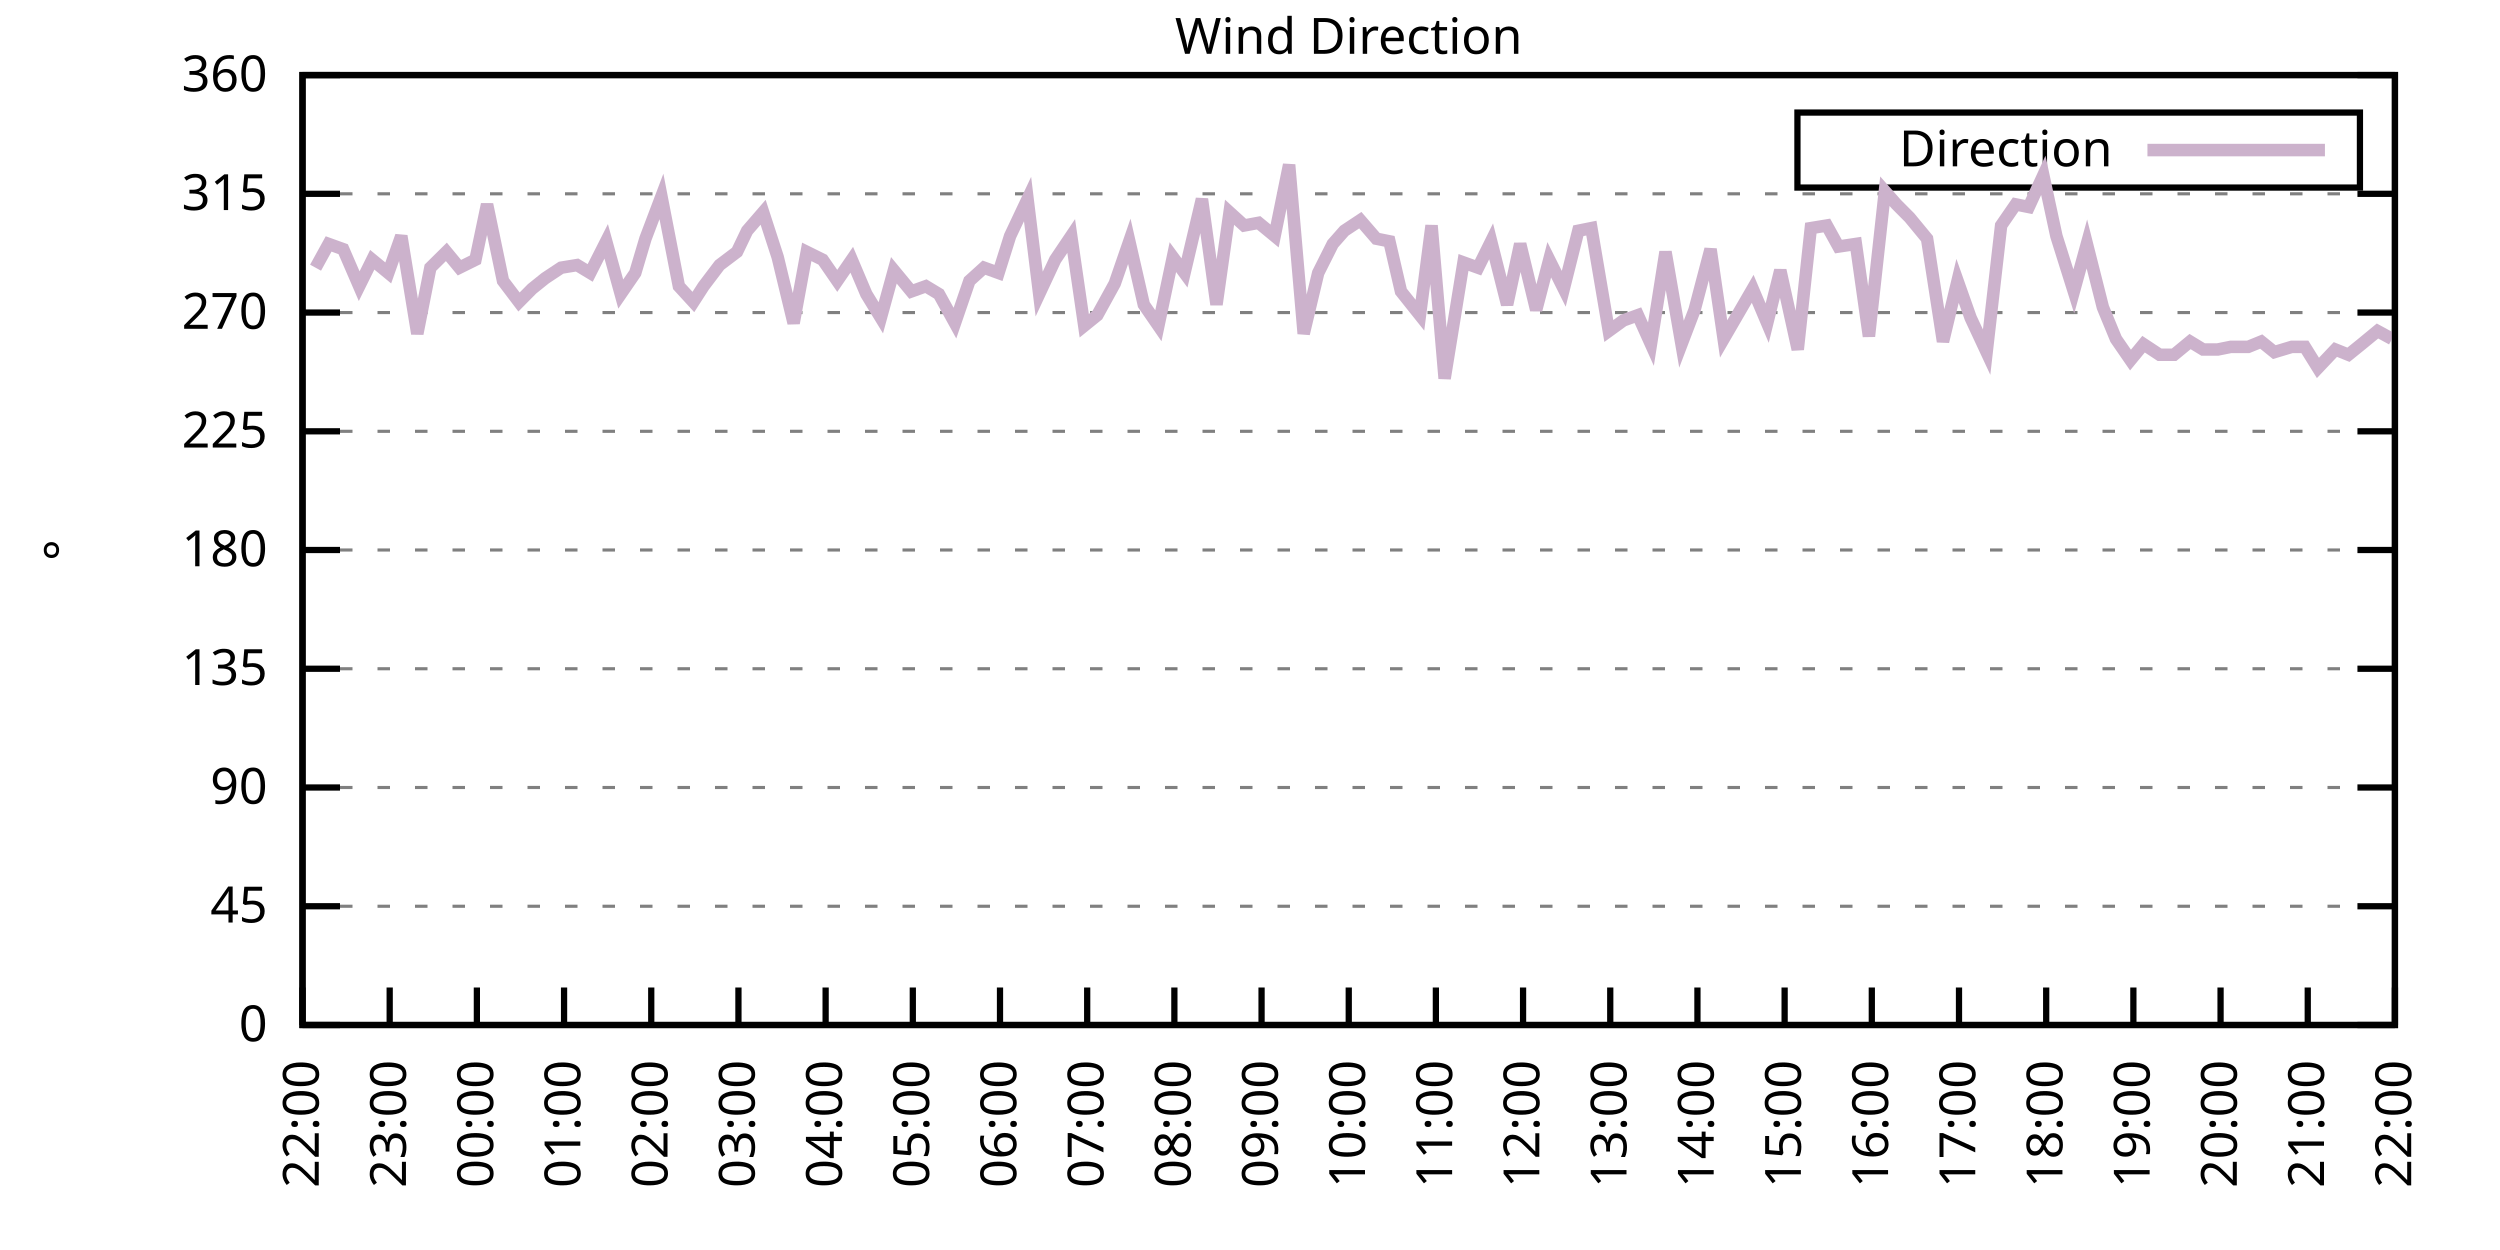
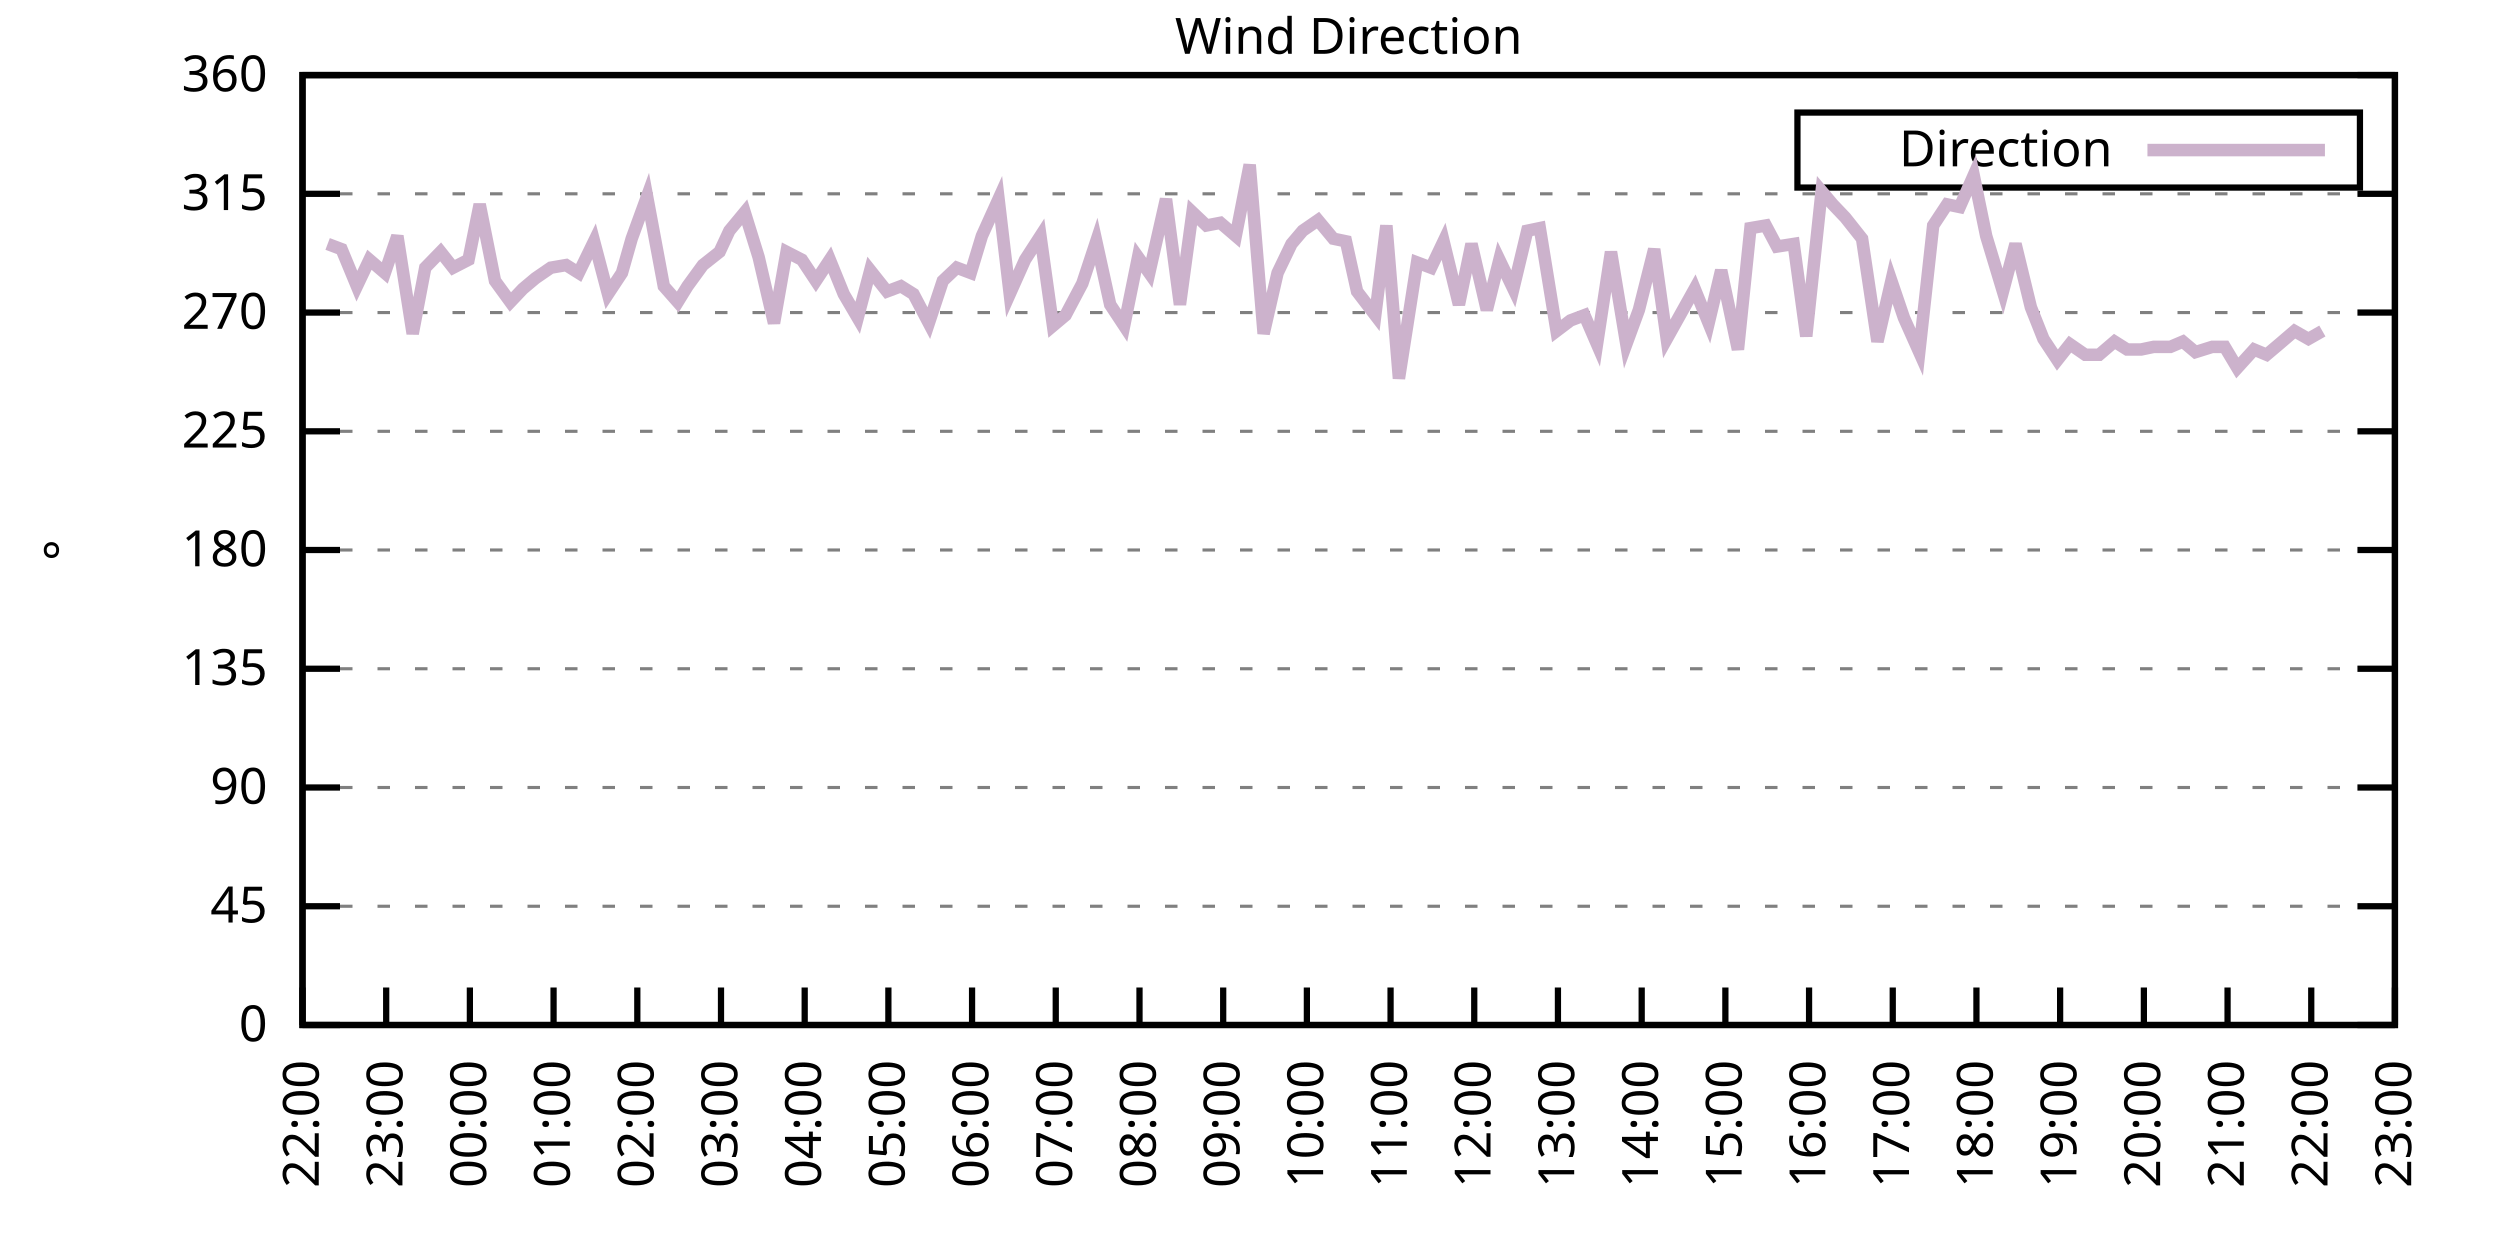
<svg xmlns="http://www.w3.org/2000/svg" xmlns:xlink="http://www.w3.org/1999/xlink" width="400" height="200" viewBox="0 0 400 200">
  <g id="gnuplot_canvas">
    <rect x="0" y="0" width="400" height="200" fill="none" />
    <defs>
      <circle id="gpDot" r="0.5" stroke-width="0.5" stroke="currentColor" />
      <path id="gpPt0" stroke-width="0.333" stroke="currentColor" d="M-1,0 h2 M0,-1 v2" />
      <path id="gpPt1" stroke-width="0.333" stroke="currentColor" d="M-1,-1 L1,1 M1,-1 L-1,1" />
      <path id="gpPt2" stroke-width="0.333" stroke="currentColor" d="M-1,0 L1,0 M0,-1 L0,1 M-1,-1 L1,1 M-1,1 L1,-1" />
      <rect id="gpPt3" stroke-width="0.333" stroke="currentColor" x="-1" y="-1" width="2" height="2" />
      <rect id="gpPt4" stroke-width="0.333" stroke="currentColor" fill="currentColor" x="-1" y="-1" width="2" height="2" />
      <circle id="gpPt5" stroke-width="0.333" stroke="currentColor" cx="0" cy="0" r="1" />
      <use xlink:href="#gpPt5" id="gpPt6" fill="currentColor" stroke="none" />
      <path id="gpPt7" stroke-width="0.333" stroke="currentColor" d="M0,-1.33 L-1.33,0.67 L1.33,0.67 z" />
      <use xlink:href="#gpPt7" id="gpPt8" fill="currentColor" stroke="none" />
      <use xlink:href="#gpPt7" id="gpPt9" stroke="currentColor" transform="rotate(180)" />
      <use xlink:href="#gpPt9" id="gpPt10" fill="currentColor" stroke="none" />
      <use xlink:href="#gpPt3" id="gpPt11" stroke="currentColor" transform="rotate(45)" />
      <use xlink:href="#gpPt11" id="gpPt12" fill="currentColor" stroke="none" />
      <path id="gpPt13" stroke-width="0.333" stroke="currentColor" d="M0,1.330 L1.265,0.411 L0.782,-1.067 L-0.782,-1.076 L-1.265,0.411 z" />
      <use xlink:href="#gpPt13" id="gpPt14" fill="currentColor" stroke="none" />
      <filter id="textbox" filterUnits="objectBoundingBox" x="0" y="0" height="1" width="1">
        <feFlood flood-color="white" flood-opacity="1" result="bgnd" />
        <feComposite in="SourceGraphic" in2="bgnd" operator="atop" />
      </filter>
      <filter id="greybox" filterUnits="objectBoundingBox" x="0" y="0" height="1" width="1">
        <feFlood flood-color="lightgrey" flood-opacity="1" result="grey" />
        <feComposite in="SourceGraphic" in2="grey" operator="atop" />
      </filter>
    </defs>
    <g fill="none" color="white" stroke="currentColor" stroke-width="1.00" stroke-linecap="butt" stroke-linejoin="miter">
</g>
    <g fill="none" color="black" stroke="currentColor" stroke-width="1.00" stroke-linecap="butt" stroke-linejoin="miter">
      <g stroke="none" shape-rendering="crispEdges">
        <polygon fill="rgb(255, 255, 255)" points="48.40,164.00 383.18,164.00 383.18,12.02 48.40,12.02 " />
      </g>
    </g>
    <g fill="none" color="black" stroke="currentColor" stroke-width="1.00" stroke-linecap="butt" stroke-linejoin="miter">
</g>
    <g fill="none" color="black" stroke="black" stroke-width="0.50" stroke-linecap="butt" stroke-linejoin="miter">
</g>
    <g fill="none" color="gray" stroke="currentColor" stroke-width="0.50" stroke-linecap="butt" stroke-linejoin="miter">
      <path stroke="gray" stroke-dasharray="2,4" class="gridline" d="M48.40,164.00 L383.19,164.00  " />
    </g>
    <g fill="none" color="gray" stroke="gray" stroke-width="1.00" stroke-linecap="butt" stroke-linejoin="miter">
</g>
    <g fill="none" color="black" stroke="currentColor" stroke-width="1.00" stroke-linecap="butt" stroke-linejoin="miter">
      <path stroke="black" d="M48.40,164.00 L54.40,164.00 M383.19,164.00 L377.19,164.00  " />
      <g transform="translate(42.80,166.60)" stroke="none" fill="black" font-family="Sans" font-size="8.00" text-anchor="end">
        <text>
          <tspan font-family="Sans"> 0</tspan>
        </text>
      </g>
    </g>
    <g fill="none" color="black" stroke="currentColor" stroke-width="1.00" stroke-linecap="butt" stroke-linejoin="miter">
</g>
    <g fill="none" color="black" stroke="black" stroke-width="0.50" stroke-linecap="butt" stroke-linejoin="miter">
</g>
    <g fill="none" color="gray" stroke="currentColor" stroke-width="0.50" stroke-linecap="butt" stroke-linejoin="miter">
      <path stroke="gray" stroke-dasharray="2,4" class="gridline" d="M48.40,145.00 L383.19,145.00  " />
    </g>
    <g fill="none" color="gray" stroke="gray" stroke-width="1.00" stroke-linecap="butt" stroke-linejoin="miter">
</g>
    <g fill="none" color="black" stroke="currentColor" stroke-width="1.00" stroke-linecap="butt" stroke-linejoin="miter">
      <path stroke="black" d="M48.40,145.00 L54.40,145.00 M383.19,145.00 L377.19,145.00  " />
      <g transform="translate(42.80,147.60)" stroke="none" fill="black" font-family="Sans" font-size="8.00" text-anchor="end">
        <text>
          <tspan font-family="Sans"> 45</tspan>
        </text>
      </g>
    </g>
    <g fill="none" color="black" stroke="currentColor" stroke-width="1.00" stroke-linecap="butt" stroke-linejoin="miter">
</g>
    <g fill="none" color="black" stroke="black" stroke-width="0.50" stroke-linecap="butt" stroke-linejoin="miter">
</g>
    <g fill="none" color="gray" stroke="currentColor" stroke-width="0.50" stroke-linecap="butt" stroke-linejoin="miter">
      <path stroke="gray" stroke-dasharray="2,4" class="gridline" d="M48.40,126.00 L383.19,126.00  " />
    </g>
    <g fill="none" color="gray" stroke="gray" stroke-width="1.00" stroke-linecap="butt" stroke-linejoin="miter">
</g>
    <g fill="none" color="black" stroke="currentColor" stroke-width="1.00" stroke-linecap="butt" stroke-linejoin="miter">
      <path stroke="black" d="M48.40,126.00 L54.40,126.00 M383.19,126.00 L377.19,126.00  " />
      <g transform="translate(42.80,128.60)" stroke="none" fill="black" font-family="Sans" font-size="8.00" text-anchor="end">
        <text>
          <tspan font-family="Sans"> 90</tspan>
        </text>
      </g>
    </g>
    <g fill="none" color="black" stroke="currentColor" stroke-width="1.00" stroke-linecap="butt" stroke-linejoin="miter">
</g>
    <g fill="none" color="black" stroke="black" stroke-width="0.50" stroke-linecap="butt" stroke-linejoin="miter">
</g>
    <g fill="none" color="gray" stroke="currentColor" stroke-width="0.50" stroke-linecap="butt" stroke-linejoin="miter">
      <path stroke="gray" stroke-dasharray="2,4" class="gridline" d="M48.40,107.00 L383.19,107.00  " />
    </g>
    <g fill="none" color="gray" stroke="gray" stroke-width="1.00" stroke-linecap="butt" stroke-linejoin="miter">
</g>
    <g fill="none" color="black" stroke="currentColor" stroke-width="1.00" stroke-linecap="butt" stroke-linejoin="miter">
      <path stroke="black" d="M48.40,107.00 L54.40,107.00 M383.19,107.00 L377.19,107.00  " />
      <g transform="translate(42.80,109.60)" stroke="none" fill="black" font-family="Sans" font-size="8.00" text-anchor="end">
        <text>
          <tspan font-family="Sans"> 135</tspan>
        </text>
      </g>
    </g>
    <g fill="none" color="black" stroke="currentColor" stroke-width="1.00" stroke-linecap="butt" stroke-linejoin="miter">
</g>
    <g fill="none" color="black" stroke="black" stroke-width="0.50" stroke-linecap="butt" stroke-linejoin="miter">
</g>
    <g fill="none" color="gray" stroke="currentColor" stroke-width="0.50" stroke-linecap="butt" stroke-linejoin="miter">
      <path stroke="gray" stroke-dasharray="2,4" class="gridline" d="M48.40,88.00 L383.19,88.00  " />
    </g>
    <g fill="none" color="gray" stroke="gray" stroke-width="1.00" stroke-linecap="butt" stroke-linejoin="miter">
</g>
    <g fill="none" color="black" stroke="currentColor" stroke-width="1.00" stroke-linecap="butt" stroke-linejoin="miter">
      <path stroke="black" d="M48.40,88.00 L54.40,88.00 M383.19,88.00 L377.19,88.00  " />
      <g transform="translate(42.80,90.60)" stroke="none" fill="black" font-family="Sans" font-size="8.00" text-anchor="end">
        <text>
          <tspan font-family="Sans"> 180</tspan>
        </text>
      </g>
    </g>
    <g fill="none" color="black" stroke="currentColor" stroke-width="1.00" stroke-linecap="butt" stroke-linejoin="miter">
</g>
    <g fill="none" color="black" stroke="black" stroke-width="0.50" stroke-linecap="butt" stroke-linejoin="miter">
</g>
    <g fill="none" color="gray" stroke="currentColor" stroke-width="0.50" stroke-linecap="butt" stroke-linejoin="miter">
      <path stroke="gray" stroke-dasharray="2,4" class="gridline" d="M48.40,69.01 L383.19,69.01  " />
    </g>
    <g fill="none" color="gray" stroke="gray" stroke-width="1.00" stroke-linecap="butt" stroke-linejoin="miter">
</g>
    <g fill="none" color="black" stroke="currentColor" stroke-width="1.00" stroke-linecap="butt" stroke-linejoin="miter">
      <path stroke="black" d="M48.40,69.01 L54.40,69.01 M383.19,69.01 L377.19,69.01  " />
      <g transform="translate(42.80,71.61)" stroke="none" fill="black" font-family="Sans" font-size="8.00" text-anchor="end">
        <text>
          <tspan font-family="Sans"> 225</tspan>
        </text>
      </g>
    </g>
    <g fill="none" color="black" stroke="currentColor" stroke-width="1.00" stroke-linecap="butt" stroke-linejoin="miter">
</g>
    <g fill="none" color="black" stroke="black" stroke-width="0.50" stroke-linecap="butt" stroke-linejoin="miter">
</g>
    <g fill="none" color="gray" stroke="currentColor" stroke-width="0.50" stroke-linecap="butt" stroke-linejoin="miter">
      <path stroke="gray" stroke-dasharray="2,4" class="gridline" d="M48.40,50.01 L383.19,50.01  " />
    </g>
    <g fill="none" color="gray" stroke="gray" stroke-width="1.00" stroke-linecap="butt" stroke-linejoin="miter">
</g>
    <g fill="none" color="black" stroke="currentColor" stroke-width="1.00" stroke-linecap="butt" stroke-linejoin="miter">
      <path stroke="black" d="M48.40,50.01 L54.40,50.01 M383.19,50.01 L377.19,50.01  " />
      <g transform="translate(42.80,52.61)" stroke="none" fill="black" font-family="Sans" font-size="8.00" text-anchor="end">
        <text>
          <tspan font-family="Sans"> 270</tspan>
        </text>
      </g>
    </g>
    <g fill="none" color="black" stroke="currentColor" stroke-width="1.00" stroke-linecap="butt" stroke-linejoin="miter">
</g>
    <g fill="none" color="black" stroke="black" stroke-width="0.50" stroke-linecap="butt" stroke-linejoin="miter">
</g>
    <g fill="none" color="gray" stroke="currentColor" stroke-width="0.50" stroke-linecap="butt" stroke-linejoin="miter">
      <path stroke="gray" stroke-dasharray="2,4" class="gridline" d="M48.40,31.01 L383.19,31.01  " />
    </g>
    <g fill="none" color="gray" stroke="gray" stroke-width="1.00" stroke-linecap="butt" stroke-linejoin="miter">
</g>
    <g fill="none" color="black" stroke="currentColor" stroke-width="1.00" stroke-linecap="butt" stroke-linejoin="miter">
      <path stroke="black" d="M48.40,31.01 L54.40,31.01 M383.19,31.01 L377.19,31.01  " />
      <g transform="translate(42.80,33.61)" stroke="none" fill="black" font-family="Sans" font-size="8.00" text-anchor="end">
        <text>
          <tspan font-family="Sans"> 315</tspan>
        </text>
      </g>
    </g>
    <g fill="none" color="black" stroke="currentColor" stroke-width="1.00" stroke-linecap="butt" stroke-linejoin="miter">
</g>
    <g fill="none" color="black" stroke="black" stroke-width="0.50" stroke-linecap="butt" stroke-linejoin="miter">
</g>
    <g fill="none" color="gray" stroke="currentColor" stroke-width="0.50" stroke-linecap="butt" stroke-linejoin="miter">
      <path stroke="gray" stroke-dasharray="2,4" class="gridline" d="M48.40,12.01 L383.19,12.01  " />
    </g>
    <g fill="none" color="gray" stroke="gray" stroke-width="1.00" stroke-linecap="butt" stroke-linejoin="miter">
</g>
    <g fill="none" color="black" stroke="currentColor" stroke-width="1.00" stroke-linecap="butt" stroke-linejoin="miter">
      <path stroke="black" d="M48.40,12.01 L54.40,12.01 M383.19,12.01 L377.19,12.01  " />
      <g transform="translate(42.80,14.61)" stroke="none" fill="black" font-family="Sans" font-size="8.00" text-anchor="end">
        <text>
          <tspan font-family="Sans"> 360</tspan>
        </text>
      </g>
    </g>
    <g fill="none" color="black" stroke="currentColor" stroke-width="1.00" stroke-linecap="butt" stroke-linejoin="miter">
      <path stroke="black" d="M48.40,164.00 L48.40,158.00  " />
      <g transform="translate(51.00,169.60) rotate(270.00)" stroke="none" fill="black" font-family="Sans" font-size="8.00" text-anchor="end">
        <text>
          <tspan font-family="Sans">22:00</tspan>
        </text>
      </g>
    </g>
    <g fill="none" color="black" stroke="currentColor" stroke-width="1.00" stroke-linecap="butt" stroke-linejoin="miter">
-       <path stroke="black" d="M62.35,164.00 L62.35,158.00  " />
-       <g transform="translate(64.95,169.60) rotate(270.00)" stroke="none" fill="black" font-family="Sans" font-size="8.00" text-anchor="end">
+       <path stroke="black" d="M61.79,164.00 L61.79,158.00  " />
+       <g transform="translate(64.39,169.60) rotate(270.00)" stroke="none" fill="black" font-family="Sans" font-size="8.00" text-anchor="end">
        <text>
          <tspan font-family="Sans">23:00</tspan>
        </text>
      </g>
    </g>
    <g fill="none" color="black" stroke="currentColor" stroke-width="1.00" stroke-linecap="butt" stroke-linejoin="miter">
-       <path stroke="black" d="M76.30,164.00 L76.30,158.00  " />
-       <g transform="translate(78.90,169.60) rotate(270.00)" stroke="none" fill="black" font-family="Sans" font-size="8.00" text-anchor="end">
+       <path stroke="black" d="M75.18,164.00 L75.18,158.00  " />
+       <g transform="translate(77.78,169.60) rotate(270.00)" stroke="none" fill="black" font-family="Sans" font-size="8.00" text-anchor="end">
        <text>
          <tspan font-family="Sans">00:00</tspan>
        </text>
      </g>
    </g>
    <g fill="none" color="black" stroke="currentColor" stroke-width="1.00" stroke-linecap="butt" stroke-linejoin="miter">
-       <path stroke="black" d="M90.25,164.00 L90.25,158.00  " />
-       <g transform="translate(92.85,169.60) rotate(270.00)" stroke="none" fill="black" font-family="Sans" font-size="8.00" text-anchor="end">
+       <path stroke="black" d="M88.57,164.00 L88.57,158.00  " />
+       <g transform="translate(91.17,169.60) rotate(270.00)" stroke="none" fill="black" font-family="Sans" font-size="8.00" text-anchor="end">
        <text>
          <tspan font-family="Sans">01:00</tspan>
        </text>
      </g>
    </g>
    <g fill="none" color="black" stroke="currentColor" stroke-width="1.00" stroke-linecap="butt" stroke-linejoin="miter">
-       <path stroke="black" d="M104.20,164.00 L104.20,158.00  " />
-       <g transform="translate(106.80,169.60) rotate(270.00)" stroke="none" fill="black" font-family="Sans" font-size="8.00" text-anchor="end">
+       <path stroke="black" d="M101.97,164.00 L101.97,158.00  " />
+       <g transform="translate(104.57,169.60) rotate(270.00)" stroke="none" fill="black" font-family="Sans" font-size="8.00" text-anchor="end">
        <text>
          <tspan font-family="Sans">02:00</tspan>
        </text>
      </g>
    </g>
    <g fill="none" color="black" stroke="currentColor" stroke-width="1.00" stroke-linecap="butt" stroke-linejoin="miter">
-       <path stroke="black" d="M118.15,164.00 L118.15,158.00  " />
-       <g transform="translate(120.75,169.60) rotate(270.00)" stroke="none" fill="black" font-family="Sans" font-size="8.00" text-anchor="end">
+       <path stroke="black" d="M115.36,164.00 L115.36,158.00  " />
+       <g transform="translate(117.96,169.60) rotate(270.00)" stroke="none" fill="black" font-family="Sans" font-size="8.00" text-anchor="end">
        <text>
          <tspan font-family="Sans">03:00</tspan>
        </text>
      </g>
    </g>
    <g fill="none" color="black" stroke="currentColor" stroke-width="1.00" stroke-linecap="butt" stroke-linejoin="miter">
-       <path stroke="black" d="M132.10,164.00 L132.10,158.00  " />
-       <g transform="translate(134.70,169.60) rotate(270.00)" stroke="none" fill="black" font-family="Sans" font-size="8.00" text-anchor="end">
+       <path stroke="black" d="M128.75,164.00 L128.75,158.00  " />
+       <g transform="translate(131.35,169.60) rotate(270.00)" stroke="none" fill="black" font-family="Sans" font-size="8.00" text-anchor="end">
        <text>
          <tspan font-family="Sans">04:00</tspan>
        </text>
      </g>
    </g>
    <g fill="none" color="black" stroke="currentColor" stroke-width="1.00" stroke-linecap="butt" stroke-linejoin="miter">
-       <path stroke="black" d="M146.05,164.00 L146.05,158.00  " />
-       <g transform="translate(148.65,169.60) rotate(270.00)" stroke="none" fill="black" font-family="Sans" font-size="8.00" text-anchor="end">
+       <path stroke="black" d="M142.14,164.00 L142.14,158.00  " />
+       <g transform="translate(144.74,169.60) rotate(270.00)" stroke="none" fill="black" font-family="Sans" font-size="8.00" text-anchor="end">
        <text>
          <tspan font-family="Sans">05:00</tspan>
        </text>
      </g>
    </g>
    <g fill="none" color="black" stroke="currentColor" stroke-width="1.00" stroke-linecap="butt" stroke-linejoin="miter">
-       <path stroke="black" d="M160.00,164.00 L160.00,158.00  " />
-       <g transform="translate(162.60,169.60) rotate(270.00)" stroke="none" fill="black" font-family="Sans" font-size="8.00" text-anchor="end">
+       <path stroke="black" d="M155.53,164.00 L155.53,158.00  " />
+       <g transform="translate(158.13,169.60) rotate(270.00)" stroke="none" fill="black" font-family="Sans" font-size="8.00" text-anchor="end">
        <text>
          <tspan font-family="Sans">06:00</tspan>
        </text>
      </g>
    </g>
    <g fill="none" color="black" stroke="currentColor" stroke-width="1.00" stroke-linecap="butt" stroke-linejoin="miter">
-       <path stroke="black" d="M173.95,164.00 L173.95,158.00  " />
-       <g transform="translate(176.55,169.60) rotate(270.00)" stroke="none" fill="black" font-family="Sans" font-size="8.00" text-anchor="end">
+       <path stroke="black" d="M168.92,164.00 L168.92,158.00  " />
+       <g transform="translate(171.52,169.60) rotate(270.00)" stroke="none" fill="black" font-family="Sans" font-size="8.00" text-anchor="end">
        <text>
          <tspan font-family="Sans">07:00</tspan>
        </text>
      </g>
    </g>
    <g fill="none" color="black" stroke="currentColor" stroke-width="1.00" stroke-linecap="butt" stroke-linejoin="miter">
-       <path stroke="black" d="M187.90,164.00 L187.90,158.00  " />
-       <g transform="translate(190.50,169.60) rotate(270.00)" stroke="none" fill="black" font-family="Sans" font-size="8.00" text-anchor="end">
+       <path stroke="black" d="M182.32,164.00 L182.32,158.00  " />
+       <g transform="translate(184.92,169.60) rotate(270.00)" stroke="none" fill="black" font-family="Sans" font-size="8.00" text-anchor="end">
        <text>
          <tspan font-family="Sans">08:00</tspan>
        </text>
      </g>
    </g>
    <g fill="none" color="black" stroke="currentColor" stroke-width="1.00" stroke-linecap="butt" stroke-linejoin="miter">
-       <path stroke="black" d="M201.85,164.00 L201.85,158.00  " />
-       <g transform="translate(204.45,169.60) rotate(270.00)" stroke="none" fill="black" font-family="Sans" font-size="8.00" text-anchor="end">
+       <path stroke="black" d="M195.71,164.00 L195.71,158.00  " />
+       <g transform="translate(198.31,169.60) rotate(270.00)" stroke="none" fill="black" font-family="Sans" font-size="8.00" text-anchor="end">
        <text>
          <tspan font-family="Sans">09:00</tspan>
        </text>
      </g>
    </g>
    <g fill="none" color="black" stroke="currentColor" stroke-width="1.00" stroke-linecap="butt" stroke-linejoin="miter">
-       <path stroke="black" d="M215.80,164.00 L215.80,158.00  " />
-       <g transform="translate(218.40,169.60) rotate(270.00)" stroke="none" fill="black" font-family="Sans" font-size="8.00" text-anchor="end">
+       <path stroke="black" d="M209.10,164.00 L209.10,158.00  " />
+       <g transform="translate(211.70,169.60) rotate(270.00)" stroke="none" fill="black" font-family="Sans" font-size="8.00" text-anchor="end">
        <text>
          <tspan font-family="Sans">10:00</tspan>
        </text>
      </g>
    </g>
    <g fill="none" color="black" stroke="currentColor" stroke-width="1.00" stroke-linecap="butt" stroke-linejoin="miter">
-       <path stroke="black" d="M229.74,164.00 L229.74,158.00  " />
-       <g transform="translate(232.34,169.60) rotate(270.00)" stroke="none" fill="black" font-family="Sans" font-size="8.00" text-anchor="end">
+       <path stroke="black" d="M222.49,164.00 L222.49,158.00  " />
+       <g transform="translate(225.09,169.60) rotate(270.00)" stroke="none" fill="black" font-family="Sans" font-size="8.00" text-anchor="end">
        <text>
          <tspan font-family="Sans">11:00</tspan>
        </text>
      </g>
    </g>
    <g fill="none" color="black" stroke="currentColor" stroke-width="1.00" stroke-linecap="butt" stroke-linejoin="miter">
-       <path stroke="black" d="M243.69,164.00 L243.69,158.00  " />
-       <g transform="translate(246.29,169.60) rotate(270.00)" stroke="none" fill="black" font-family="Sans" font-size="8.00" text-anchor="end">
+       <path stroke="black" d="M235.88,164.00 L235.88,158.00  " />
+       <g transform="translate(238.48,169.60) rotate(270.00)" stroke="none" fill="black" font-family="Sans" font-size="8.00" text-anchor="end">
        <text>
          <tspan font-family="Sans">12:00</tspan>
        </text>
      </g>
    </g>
    <g fill="none" color="black" stroke="currentColor" stroke-width="1.00" stroke-linecap="butt" stroke-linejoin="miter">
-       <path stroke="black" d="M257.64,164.00 L257.64,158.00  " />
-       <g transform="translate(260.24,169.60) rotate(270.00)" stroke="none" fill="black" font-family="Sans" font-size="8.00" text-anchor="end">
+       <path stroke="black" d="M249.27,164.00 L249.27,158.00  " />
+       <g transform="translate(251.87,169.60) rotate(270.00)" stroke="none" fill="black" font-family="Sans" font-size="8.00" text-anchor="end">
        <text>
          <tspan font-family="Sans">13:00</tspan>
        </text>
      </g>
    </g>
    <g fill="none" color="black" stroke="currentColor" stroke-width="1.00" stroke-linecap="butt" stroke-linejoin="miter">
-       <path stroke="black" d="M271.59,164.00 L271.59,158.00  " />
-       <g transform="translate(274.19,169.60) rotate(270.00)" stroke="none" fill="black" font-family="Sans" font-size="8.00" text-anchor="end">
+       <path stroke="black" d="M262.67,164.00 L262.67,158.00  " />
+       <g transform="translate(265.27,169.60) rotate(270.00)" stroke="none" fill="black" font-family="Sans" font-size="8.00" text-anchor="end">
        <text>
          <tspan font-family="Sans">14:00</tspan>
        </text>
      </g>
    </g>
    <g fill="none" color="black" stroke="currentColor" stroke-width="1.00" stroke-linecap="butt" stroke-linejoin="miter">
-       <path stroke="black" d="M285.54,164.00 L285.54,158.00  " />
-       <g transform="translate(288.14,169.60) rotate(270.00)" stroke="none" fill="black" font-family="Sans" font-size="8.00" text-anchor="end">
+       <path stroke="black" d="M276.06,164.00 L276.06,158.00  " />
+       <g transform="translate(278.66,169.60) rotate(270.00)" stroke="none" fill="black" font-family="Sans" font-size="8.00" text-anchor="end">
        <text>
          <tspan font-family="Sans">15:00</tspan>
        </text>
      </g>
    </g>
    <g fill="none" color="black" stroke="currentColor" stroke-width="1.00" stroke-linecap="butt" stroke-linejoin="miter">
-       <path stroke="black" d="M299.49,164.00 L299.49,158.00  " />
-       <g transform="translate(302.09,169.60) rotate(270.00)" stroke="none" fill="black" font-family="Sans" font-size="8.00" text-anchor="end">
+       <path stroke="black" d="M289.45,164.00 L289.45,158.00  " />
+       <g transform="translate(292.05,169.60) rotate(270.00)" stroke="none" fill="black" font-family="Sans" font-size="8.00" text-anchor="end">
        <text>
          <tspan font-family="Sans">16:00</tspan>
        </text>
      </g>
    </g>
    <g fill="none" color="black" stroke="currentColor" stroke-width="1.00" stroke-linecap="butt" stroke-linejoin="miter">
-       <path stroke="black" d="M313.44,164.00 L313.44,158.00  " />
-       <g transform="translate(316.04,169.60) rotate(270.00)" stroke="none" fill="black" font-family="Sans" font-size="8.00" text-anchor="end">
+       <path stroke="black" d="M302.84,164.00 L302.84,158.00  " />
+       <g transform="translate(305.44,169.60) rotate(270.00)" stroke="none" fill="black" font-family="Sans" font-size="8.00" text-anchor="end">
        <text>
          <tspan font-family="Sans">17:00</tspan>
        </text>
      </g>
    </g>
    <g fill="none" color="black" stroke="currentColor" stroke-width="1.00" stroke-linecap="butt" stroke-linejoin="miter">
-       <path stroke="black" d="M327.39,164.00 L327.39,158.00  " />
-       <g transform="translate(329.99,169.60) rotate(270.00)" stroke="none" fill="black" font-family="Sans" font-size="8.00" text-anchor="end">
+       <path stroke="black" d="M316.23,164.00 L316.23,158.00  " />
+       <g transform="translate(318.83,169.60) rotate(270.00)" stroke="none" fill="black" font-family="Sans" font-size="8.00" text-anchor="end">
        <text>
          <tspan font-family="Sans">18:00</tspan>
        </text>
      </g>
    </g>
    <g fill="none" color="black" stroke="currentColor" stroke-width="1.00" stroke-linecap="butt" stroke-linejoin="miter">
-       <path stroke="black" d="M341.34,164.00 L341.34,158.00  " />
-       <g transform="translate(343.94,169.60) rotate(270.00)" stroke="none" fill="black" font-family="Sans" font-size="8.00" text-anchor="end">
+       <path stroke="black" d="M329.62,164.00 L329.62,158.00  " />
+       <g transform="translate(332.22,169.60) rotate(270.00)" stroke="none" fill="black" font-family="Sans" font-size="8.00" text-anchor="end">
        <text>
          <tspan font-family="Sans">19:00</tspan>
        </text>
      </g>
    </g>
    <g fill="none" color="black" stroke="currentColor" stroke-width="1.00" stroke-linecap="butt" stroke-linejoin="miter">
-       <path stroke="black" d="M355.29,164.00 L355.29,158.00  " />
-       <g transform="translate(357.89,169.60) rotate(270.00)" stroke="none" fill="black" font-family="Sans" font-size="8.00" text-anchor="end">
+       <path stroke="black" d="M343.02,164.00 L343.02,158.00  " />
+       <g transform="translate(345.62,169.60) rotate(270.00)" stroke="none" fill="black" font-family="Sans" font-size="8.00" text-anchor="end">
        <text>
          <tspan font-family="Sans">20:00</tspan>
        </text>
      </g>
    </g>
    <g fill="none" color="black" stroke="currentColor" stroke-width="1.00" stroke-linecap="butt" stroke-linejoin="miter">
-       <path stroke="black" d="M369.24,164.00 L369.24,158.00  " />
-       <g transform="translate(371.84,169.60) rotate(270.00)" stroke="none" fill="black" font-family="Sans" font-size="8.00" text-anchor="end">
+       <path stroke="black" d="M356.41,164.00 L356.41,158.00  " />
+       <g transform="translate(359.01,169.60) rotate(270.00)" stroke="none" fill="black" font-family="Sans" font-size="8.00" text-anchor="end">
        <text>
          <tspan font-family="Sans">21:00</tspan>
+         </text>
+       </g>
+     </g>
+     <g fill="none" color="black" stroke="currentColor" stroke-width="1.00" stroke-linecap="butt" stroke-linejoin="miter">
+       <path stroke="black" d="M369.80,164.00 L369.80,158.00  " />
+       <g transform="translate(372.40,169.60) rotate(270.00)" stroke="none" fill="black" font-family="Sans" font-size="8.00" text-anchor="end">
+         <text>
+           <tspan font-family="Sans">22:00</tspan>
        </text>
      </g>
    </g>
    <g fill="none" color="black" stroke="currentColor" stroke-width="1.00" stroke-linecap="butt" stroke-linejoin="miter">
      <path stroke="black" d="M383.19,164.00 L383.19,158.00  " />
      <g transform="translate(385.79,169.60) rotate(270.00)" stroke="none" fill="black" font-family="Sans" font-size="8.00" text-anchor="end">
        <text>
-           <tspan font-family="Sans">22:00</tspan>
+           <tspan font-family="Sans">23:00</tspan>
        </text>
      </g>
    </g>
    <g fill="none" color="black" stroke="currentColor" stroke-width="1.00" stroke-linecap="butt" stroke-linejoin="miter">
</g>
    <g fill="none" color="black" stroke="currentColor" stroke-width="1.00" stroke-linecap="butt" stroke-linejoin="miter">
      <path stroke="black" d="M48.40,12.01 L48.40,164.00 L383.19,164.00 L383.19,12.01 L48.40,12.01 Z  " />
    </g>
    <g fill="none" color="black" stroke="currentColor" stroke-width="1.00" stroke-linecap="butt" stroke-linejoin="miter">
</g>
    <g fill="none" color="black" stroke="currentColor" stroke-width="1.00" stroke-linecap="butt" stroke-linejoin="miter">
      <path stroke="black" d="M287.59,30.01 L287.59,18.01 L377.59,18.01 L377.59,30.01 L287.59,30.01 Z  " />
    </g>
    <g id="Wind_direction_plot_1">
      <g fill="none" color="white" stroke="black" stroke-width="2.00" stroke-linecap="butt" stroke-linejoin="miter">
</g>
      <g fill="none" color="black" stroke="currentColor" stroke-width="2.00" stroke-linecap="butt" stroke-linejoin="miter">
        <g transform="translate(337.99,26.61)" stroke="none" fill="black" font-family="Sans" font-size="8.00" text-anchor="end">
          <text>
            <tspan font-family="Sans">Direction</tspan>
          </text>
        </g>
      </g>
      <g fill="none" color="black" stroke="currentColor" stroke-width="2.00" stroke-linecap="butt" stroke-linejoin="miter">
-         <path stroke="rgb(204, 178, 204)" d="M343.59,24.01 L371.99,24.01 M50.49,42.83 L52.58,39.03 L54.91,39.87 L57.47,45.79 L59.56,41.56 L62.12,43.67   L64.21,37.76 L66.77,53.39 L68.86,42.83 L71.42,40.30 L73.51,42.83 L76.07,41.56 L77.93,32.70 L80.48,44.94   L83.04,48.32 L85.13,46.21 L87.23,44.52 L89.78,42.83 L92.34,42.41 L94.43,43.67 L96.99,38.61 L99.32,47.05   L101.64,43.67 L103.27,38.19 L105.83,31.43 L108.62,45.79 L110.94,48.32 L112.57,45.79 L115.13,42.41 L117.92,40.30   L119.54,36.92 L122.10,33.96 L124.43,41.14 L126.98,51.70 L129.08,40.30 L131.63,41.56 L133.96,44.94 L136.28,41.56   L138.61,47.05 L140.93,50.85 L143.02,43.25 L145.81,46.63 L148.14,45.79 L150.23,47.05 L152.79,51.70 L155.11,44.94   L157.44,42.83 L159.76,43.67 L161.62,37.76 L164.41,31.85 L166.27,47.05 L168.83,41.56 L171.39,37.76 L173.48,52.12   L175.57,50.43 L178.36,45.36 L180.69,38.61 L183.01,48.74 L185.34,52.12 L187.66,41.14 L189.52,43.67 L192.31,31.85   L194.64,48.74 L196.73,33.96 L199.06,36.08 L201.38,35.65 L203.94,37.76 L206.26,26.36 L208.59,53.39 L210.91,43.67   L213.24,39.03 L215.10,36.92 L217.65,35.23 L220.21,38.19 L222.30,38.61 L224.16,46.63 L227.19,50.43 L229.05,36.08   L231.14,60.56 L234.16,41.99 L236.49,42.83 L238.58,38.61 L241.14,48.74 L243.23,39.03 L245.79,49.59 L247.88,41.56   L250.20,46.21 L252.53,36.92 L254.62,36.50 L257.41,52.96 L259.74,51.27 L262.06,50.43 L264.15,55.07 L266.48,40.30   L269.04,55.07 L271.13,49.59 L273.69,39.87 L275.78,54.23 L280.43,46.21 L282.75,51.70 L284.85,43.25 L287.64,55.92   L289.73,36.50 L292.29,36.08 L294.15,39.45 L296.94,39.03 L299.03,53.81 L301.58,30.59 L303.44,32.70 L305.54,34.81   L308.33,38.19 L310.88,54.65 L313.21,44.94 L315.30,50.85 L317.86,56.34 L320.18,36.08 L322.51,32.70 L324.60,33.12   L326.93,28.05 L329.02,37.76 L331.81,46.63 L333.90,39.03 L336.46,49.16 L338.55,54.23 L340.88,57.61 L342.97,55.07   L345.53,56.76 L347.85,56.76 L350.41,54.65 L352.50,55.92 L354.83,55.92 L356.92,55.50 L359.71,55.50 L361.80,54.65   L363.89,56.34 L366.68,55.50 L368.78,55.50 L370.87,58.87 L373.66,55.92 L375.75,56.76 L377.84,55.07 L380.40,52.96   L382.73,54.23  " />
+         <path stroke="rgb(204, 178, 204)" d="M343.59,24.01 L371.99,24.01 M52.42,39.03 L54.65,39.87 L57.10,45.79 L59.11,41.56 L61.57,43.67 L63.58,37.76   L66.03,53.39 L68.04,42.83 L70.50,40.30 L72.50,42.83 L74.96,41.56 L76.75,32.70 L79.20,44.94 L81.66,48.32   L83.66,46.21 L85.67,44.52 L88.13,42.83 L90.58,42.41 L92.59,43.67 L95.05,38.61 L97.28,47.05 L99.51,43.67   L101.07,38.19 L103.53,31.43 L106.21,45.79 L108.44,48.32 L110.00,45.79 L112.46,42.41 L115.13,40.30 L116.70,36.92   L119.15,33.96 L121.38,41.14 L123.84,51.70 L125.85,40.30 L128.30,41.56 L130.54,44.94 L132.77,41.56 L135.00,47.05   L137.23,50.85 L139.24,43.25 L141.92,46.63 L144.15,45.79 L146.16,47.05 L148.61,51.70 L150.85,44.94 L153.08,42.83   L155.31,43.67 L157.10,37.76 L159.77,31.85 L161.56,47.05 L164.01,41.56 L166.47,37.76 L168.48,52.12 L170.49,50.43   L173.17,45.36 L175.40,38.61 L177.63,48.74 L179.86,52.12 L182.09,41.14 L183.88,43.67 L186.56,31.85 L188.79,48.74   L190.80,33.96 L193.03,36.08 L195.26,35.65 L197.72,37.76 L199.95,26.36 L202.18,53.39 L204.41,43.67 L206.64,39.03   L208.43,36.92 L210.88,35.23 L213.34,38.19 L215.35,38.61 L217.13,46.63 L220.04,50.43 L221.82,36.08 L223.83,60.56   L226.73,41.99 L228.96,42.83 L230.97,38.61 L233.43,48.74 L235.44,39.03 L237.89,49.59 L239.90,41.56 L242.13,46.21   L244.36,36.92 L246.37,36.50 L249.05,52.96 L251.28,51.27 L253.51,50.43 L255.52,55.07 L257.76,40.30 L260.21,55.07   L262.22,49.59 L264.67,39.87 L266.68,54.23 L271.15,46.21 L273.38,51.70 L275.39,43.25 L278.07,55.92 L280.07,36.50   L282.53,36.08 L284.32,39.45 L286.99,39.03 L289.00,53.81 L291.46,30.59 L293.24,32.70 L295.25,34.81 L297.93,38.19   L300.39,54.65 L302.62,44.94 L304.63,50.85 L307.08,56.34 L309.31,36.08 L311.54,32.70 L313.55,33.12 L315.79,28.05   L317.79,37.76 L320.47,46.63 L322.48,39.03 L324.94,49.16 L326.95,54.23 L329.18,57.61 L331.19,55.07 L333.64,56.76   L335.87,56.76 L338.33,54.65 L340.34,55.92 L342.57,55.92 L344.58,55.50 L347.26,55.50 L349.26,54.65 L351.27,56.34   L353.95,55.50 L355.96,55.50 L357.97,58.87 L360.65,55.92 L362.66,56.76 L364.66,55.07 L367.12,52.96 L369.35,54.23   L371.58,52.96  " />
      </g>
    </g>
    <g fill="none" color="black" stroke="currentColor" stroke-width="2.00" stroke-linecap="butt" stroke-linejoin="miter">
</g>
    <g fill="none" color="black" stroke="black" stroke-width="1.00" stroke-linecap="butt" stroke-linejoin="miter">
</g>
    <g fill="none" color="black" stroke="currentColor" stroke-width="1.00" stroke-linecap="butt" stroke-linejoin="miter">
      <path stroke="black" d="M48.40,12.01 L48.40,164.00 L383.19,164.00 L383.19,12.01 L48.40,12.01 Z  " />
      <g transform="translate(12.80,88.01) rotate(270.00)" stroke="none" fill="black" font-family="Sans" font-size="8.00" text-anchor="middle">
        <text>
          <tspan font-family="Sans">°</tspan>
        </text>
      </g>
    </g>
    <g fill="none" color="black" stroke="currentColor" stroke-width="1.00" stroke-linecap="butt" stroke-linejoin="miter">
</g>
    <g fill="none" color="black" stroke="currentColor" stroke-width="1.00" stroke-linecap="butt" stroke-linejoin="miter">
      <g transform="translate(215.79,8.61)" stroke="none" fill="black" font-family="Sans" font-size="8.00" text-anchor="middle">
        <text>
          <tspan font-family="Sans">Wind Direction</tspan>
        </text>
      </g>
    </g>
    <g fill="none" color="black" stroke="currentColor" stroke-width="1.00" stroke-linecap="butt" stroke-linejoin="miter">
</g>
  </g>
</svg>
